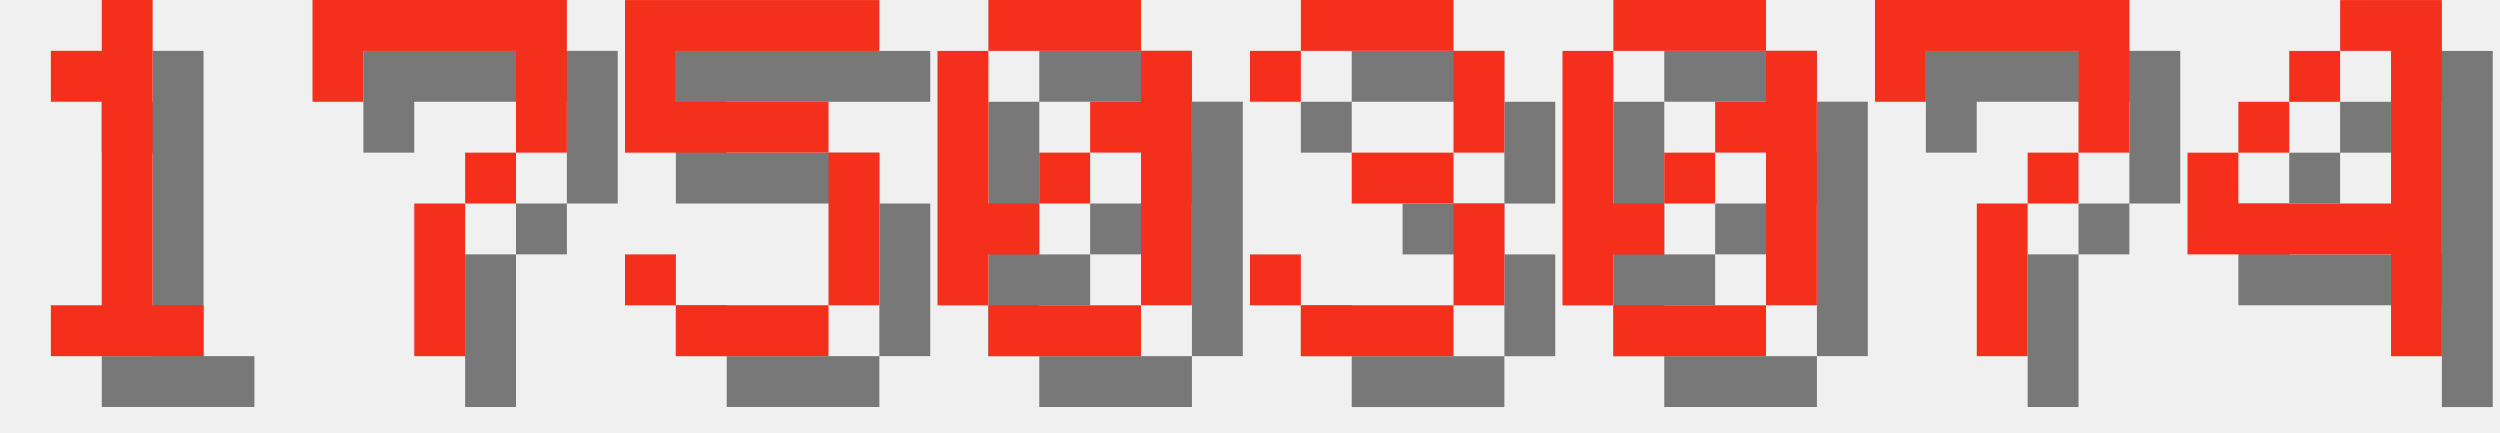
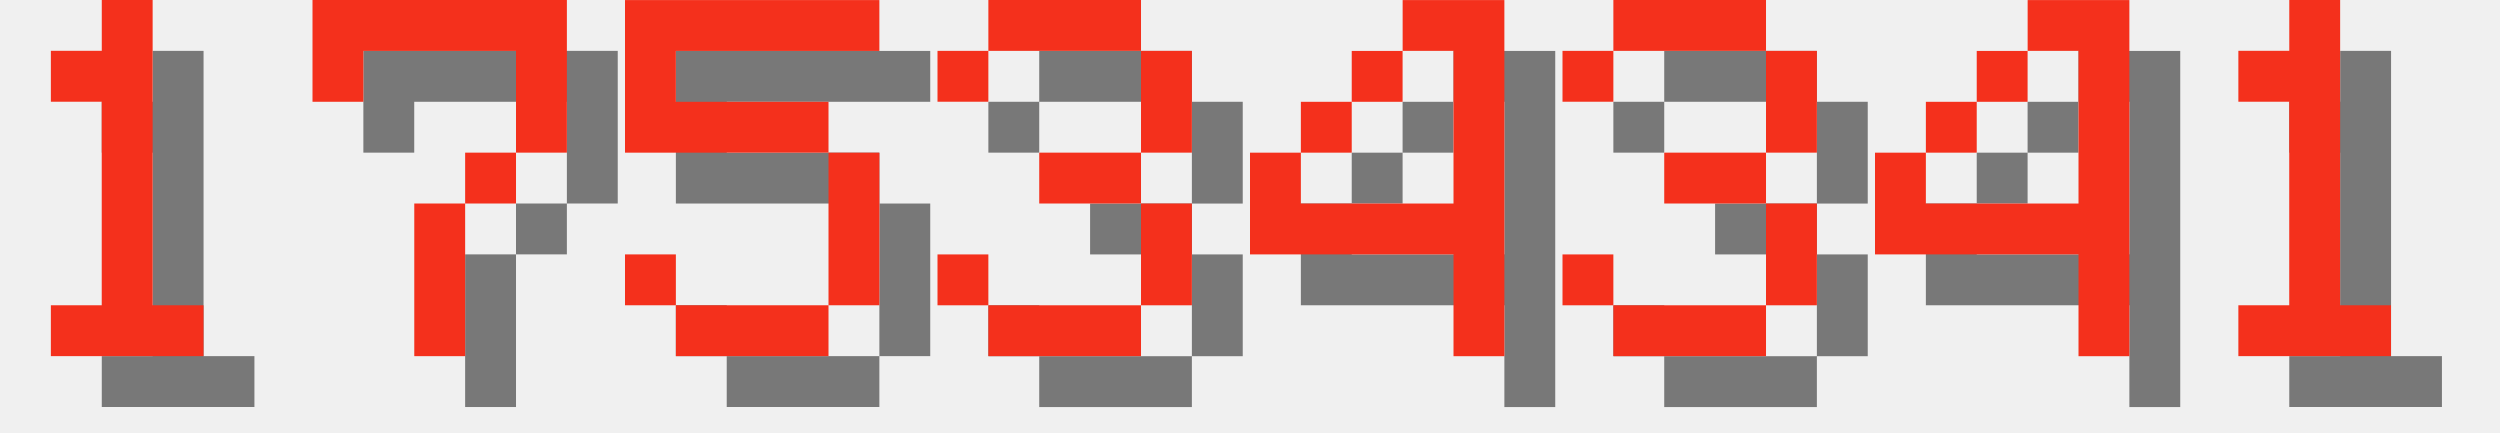
<svg xmlns="http://www.w3.org/2000/svg" version="1.1" width="208.0" height="36">
  <style>
        .text-foreground {
            fill: #F4301C;
        }
        .text-shadow {
            fill: #000000;
            fill-opacity: 0.5;
        }
    </style>
  <g class="digit" id="digit_1" transform="translate(0.0, 0), scale(4)">
    <path id="digit_1_shadow" class="text-shadow" d="m2.117 2.117v1.058h1.058v4.233h-1.058v1.058h3.175v-1.058h-1.058v-6.35h-1.058v1.058h-1.058z" fill-opacity=".5" style="paint-order:stroke fill markers" />
    <path id="digit_1_fg" class="text-foreground" d="m1.058 1.058v1.058h1.058v4.233h-1.058v1.058h3.175v-1.058h-1.058v-6.35h-1.058v1.058h-1.058z" fill="#fff" style="paint-order:stroke fill markers" />
  </g>
  <g class="digit" id="digit_7" transform="translate(26.0, 0), scale(4)">
    <path id="digit_7_shadow" class="text-shadow" d="m1.058 1.058 2e-6 2.117h1.058v-1.058h3.175v1.058l2e-7 1.058h-1.058v1.058h-1.058l4e-7 3.175 1.058 1e-7v-3.175h1.058v-1.058h1.058l5e-7 -1.058v-2.117z" fill-opacity=".5" style="paint-order:stroke fill markers" />
    <path id="digit_7_fg" class="text-foreground" d="m0 0 2e-6 2.117h1.058v-1.058h3.175v1.058l2e-7 1.058h-1.058v1.058h-1.058l4e-7 3.175 1.058 1e-7v-3.175h1.058v-1.058h1.058l5e-7 -1.058v-2.117z" fill="#fff" style="paint-order:stroke fill markers" />
  </g>
  <g class="digit" id="digit_5" transform="translate(52.0, 0), scale(4)">
    <path id="digit_5_shadow" class="text-shadow" d="m1.058 1.058v3.175h4.233v3.175h-3.175v-1.058h-1.058v1.058h1.058v1.058h3.175v-1.058h1.058v-3.175h-1.058v-1.058h-3.175v-1.058h4.233v-1.058h-5.292z" fill-opacity=".5" style="paint-order:stroke fill markers" />
    <path id="digit_5_fg" class="text-foreground" d="m0 0v3.175h4.233v3.175h-3.175v-1.058h-1.058v1.058h1.058v1.058h3.175v-1.058h1.058v-3.175h-1.058v-1.058h-3.175v-1.058h4.233v-1.058h-5.292z" fill="#fff" style="paint-order:stroke fill markers" />
  </g>
-   <g class="digit" id="digit_0" transform="translate(78.0, 0), scale(4)">
-     <path id="digit_0_shadow" class="text-shadow" d="m2.117 1.058v1.058h3.175v-1.058h-3.175zm3.175 1.058v1.058h-1.058v1.058h1.058v3.175h1.058v-5.292h-1.058zm0 5.292h-3.175v1.058h3.175v-1.058zm-3.175 0v-1.058h1.058v-1.058h-1.058v-3.175h-1.058v5.292h1.058zm1.058-2.117h1.058v-1.058h-1.058v1.058z" fill-opacity=".5" style="paint-order:stroke fill markers" />
-     <path id="digit_0_fg" class="text-foreground" d="m1.058 0v1.058h3.175v-1.058h-3.175zm3.175 1.058v1.058h-1.058v1.058h1.058v3.175h1.058v-5.292h-1.058zm0 5.292h-3.175v1.058h3.175v-1.058zm-3.175 0v-1.058h1.058v-1.058h-1.058v-3.175h-1.058v5.292h1.058zm1.058-2.117h1.058v-1.058h-1.058v1.058z" fill="#fff" style="paint-order:stroke fill markers" />
-   </g>
-   <g class="digit" id="digit_3" transform="translate(104.0, 0), scale(4)">
+   <g class="digit" id="digit_3" transform="translate(78.0, 0), scale(4)">
    <path id="digit_3_shadow" class="text-shadow" d="m1.058 2.117v1.058h1.058v-1.058h3.175v2.117h-2.117v1.058h2.117v2.117h-3.175v-1.058h-1.058v1.058h1.058v1.058h3.175v-1.058h1.058v-2.117h-1.058v-1.058h1.058v-2.117h-1.058v-1.058h-3.175v1.058h-1.058z" fill-opacity=".5" style="paint-order:stroke fill markers" />
    <path id="digit_3_fg" class="text-foreground" d="m0 1.058v1.058h1.058v-1.058h3.175v2.117h-2.117v1.058h2.117v2.117h-3.175v-1.058h-1.058v1.058h1.058v1.058h3.175v-1.058h1.058v-2.117h-1.058v-1.058h1.058v-2.117h-1.058v-1.058h-3.175v1.058h-1.058z" fill="#fff" style="paint-order:stroke fill markers" />
  </g>
-   <g class="digit" id="digit_0" transform="translate(130.0, 0), scale(4)">
-     <path id="digit_0_shadow" class="text-shadow" d="m2.117 1.058v1.058h3.175v-1.058h-3.175zm3.175 1.058v1.058h-1.058v1.058h1.058v3.175h1.058v-5.292h-1.058zm0 5.292h-3.175v1.058h3.175v-1.058zm-3.175 0v-1.058h1.058v-1.058h-1.058v-3.175h-1.058v5.292h1.058zm1.058-2.117h1.058v-1.058h-1.058v1.058z" fill-opacity=".5" style="paint-order:stroke fill markers" />
-     <path id="digit_0_fg" class="text-foreground" d="m1.058 0v1.058h3.175v-1.058h-3.175zm3.175 1.058v1.058h-1.058v1.058h1.058v3.175h1.058v-5.292h-1.058zm0 5.292h-3.175v1.058h3.175v-1.058zm-3.175 0v-1.058h1.058v-1.058h-1.058v-3.175h-1.058v5.292h1.058zm1.058-2.117h1.058v-1.058h-1.058v1.058z" fill="#fff" style="paint-order:stroke fill markers" />
-   </g>
-   <g class="digit" id="digit_7" transform="translate(156.0, 0), scale(4)">
-     <path id="digit_7_shadow" class="text-shadow" d="m1.058 1.058 2e-6 2.117h1.058v-1.058h3.175v1.058l2e-7 1.058h-1.058v1.058h-1.058l4e-7 3.175 1.058 1e-7v-3.175h1.058v-1.058h1.058l5e-7 -1.058v-2.117z" fill-opacity=".5" style="paint-order:stroke fill markers" />
-     <path id="digit_7_fg" class="text-foreground" d="m0 0 2e-6 2.117h1.058v-1.058h3.175v1.058l2e-7 1.058h-1.058v1.058h-1.058l4e-7 3.175 1.058 1e-7v-3.175h1.058v-1.058h1.058l5e-7 -1.058v-2.117z" fill="#fff" style="paint-order:stroke fill markers" />
-   </g>
-   <g class="digit" id="digit_4" transform="translate(182.0, 0), scale(4)">
+   <g class="digit" id="digit_4" transform="translate(104.0, 0), scale(4)">
    <path id="digit_4_shadow" class="text-shadow" d="m4.233 1.058v1.058h1.058v3.175h-3.175v-1.058h-1.058v2.117h4.233v2.117h1.058v-7.408h-2.117zm-2.117 3.175h1.058v-1.058h-1.058v1.058zm1.058-1.058h1.058v-1.058h-1.058v1.058z" fill-opacity=".5" style="paint-order:stroke fill markers" />
    <path id="digit_4_fg" class="text-foreground" d="m3.175 0v1.058h1.058v3.175h-3.175v-1.058h-1.058v2.117h4.233v2.117h1.058v-7.408h-2.117zm-2.117 3.175h1.058v-1.058h-1.058v1.058zm1.058-1.058h1.058v-1.058h-1.058v1.058z" fill="#fff" style="paint-order:stroke fill markers" />
  </g>
+   <g class="digit" id="digit_3" transform="translate(130.0, 0), scale(4)">
+     <path id="digit_3_shadow" class="text-shadow" d="m1.058 2.117v1.058h1.058v-1.058h3.175v2.117h-2.117v1.058h2.117v2.117h-3.175v-1.058h-1.058v1.058h1.058v1.058h3.175v-1.058h1.058v-2.117h-1.058v-1.058h1.058v-2.117h-1.058v-1.058h-3.175v1.058h-1.058z" fill-opacity=".5" style="paint-order:stroke fill markers" />
+     <path id="digit_3_fg" class="text-foreground" d="m0 1.058v1.058h1.058v-1.058h3.175v2.117h-2.117v1.058h2.117v2.117h-3.175v-1.058h-1.058v1.058h1.058v1.058h3.175v-1.058h1.058v-2.117h-1.058v-1.058h1.058v-2.117h-1.058v-1.058h-3.175v1.058h-1.058z" fill="#fff" style="paint-order:stroke fill markers" />
+   </g>
+   <g class="digit" id="digit_4" transform="translate(156.0, 0), scale(4)">
+     <path id="digit_4_shadow" class="text-shadow" d="m4.233 1.058v1.058h1.058v3.175h-3.175v-1.058h-1.058v2.117h4.233v2.117h1.058v-7.408h-2.117zm-2.117 3.175h1.058v-1.058h-1.058v1.058zm1.058-1.058h1.058v-1.058h-1.058v1.058z" fill-opacity=".5" style="paint-order:stroke fill markers" />
+     <path id="digit_4_fg" class="text-foreground" d="m3.175 0v1.058h1.058v3.175h-3.175v-1.058h-1.058v2.117h4.233v2.117h1.058v-7.408h-2.117zm-2.117 3.175h1.058v-1.058h-1.058v1.058zm1.058-1.058h1.058v-1.058h-1.058v1.058z" fill="#fff" style="paint-order:stroke fill markers" />
+   </g>
+   <g class="digit" id="digit_1" transform="translate(182.0, 0), scale(4)">
+     <path id="digit_1_shadow" class="text-shadow" d="m2.117 2.117v1.058h1.058v4.233h-1.058v1.058h3.175v-1.058h-1.058v-6.35h-1.058v1.058h-1.058z" fill-opacity=".5" style="paint-order:stroke fill markers" />
+     <path id="digit_1_fg" class="text-foreground" d="m1.058 1.058v1.058h1.058v4.233h-1.058v1.058h3.175v-1.058h-1.058v-6.35h-1.058v1.058h-1.058z" fill="#fff" style="paint-order:stroke fill markers" />
+   </g>
</svg>
